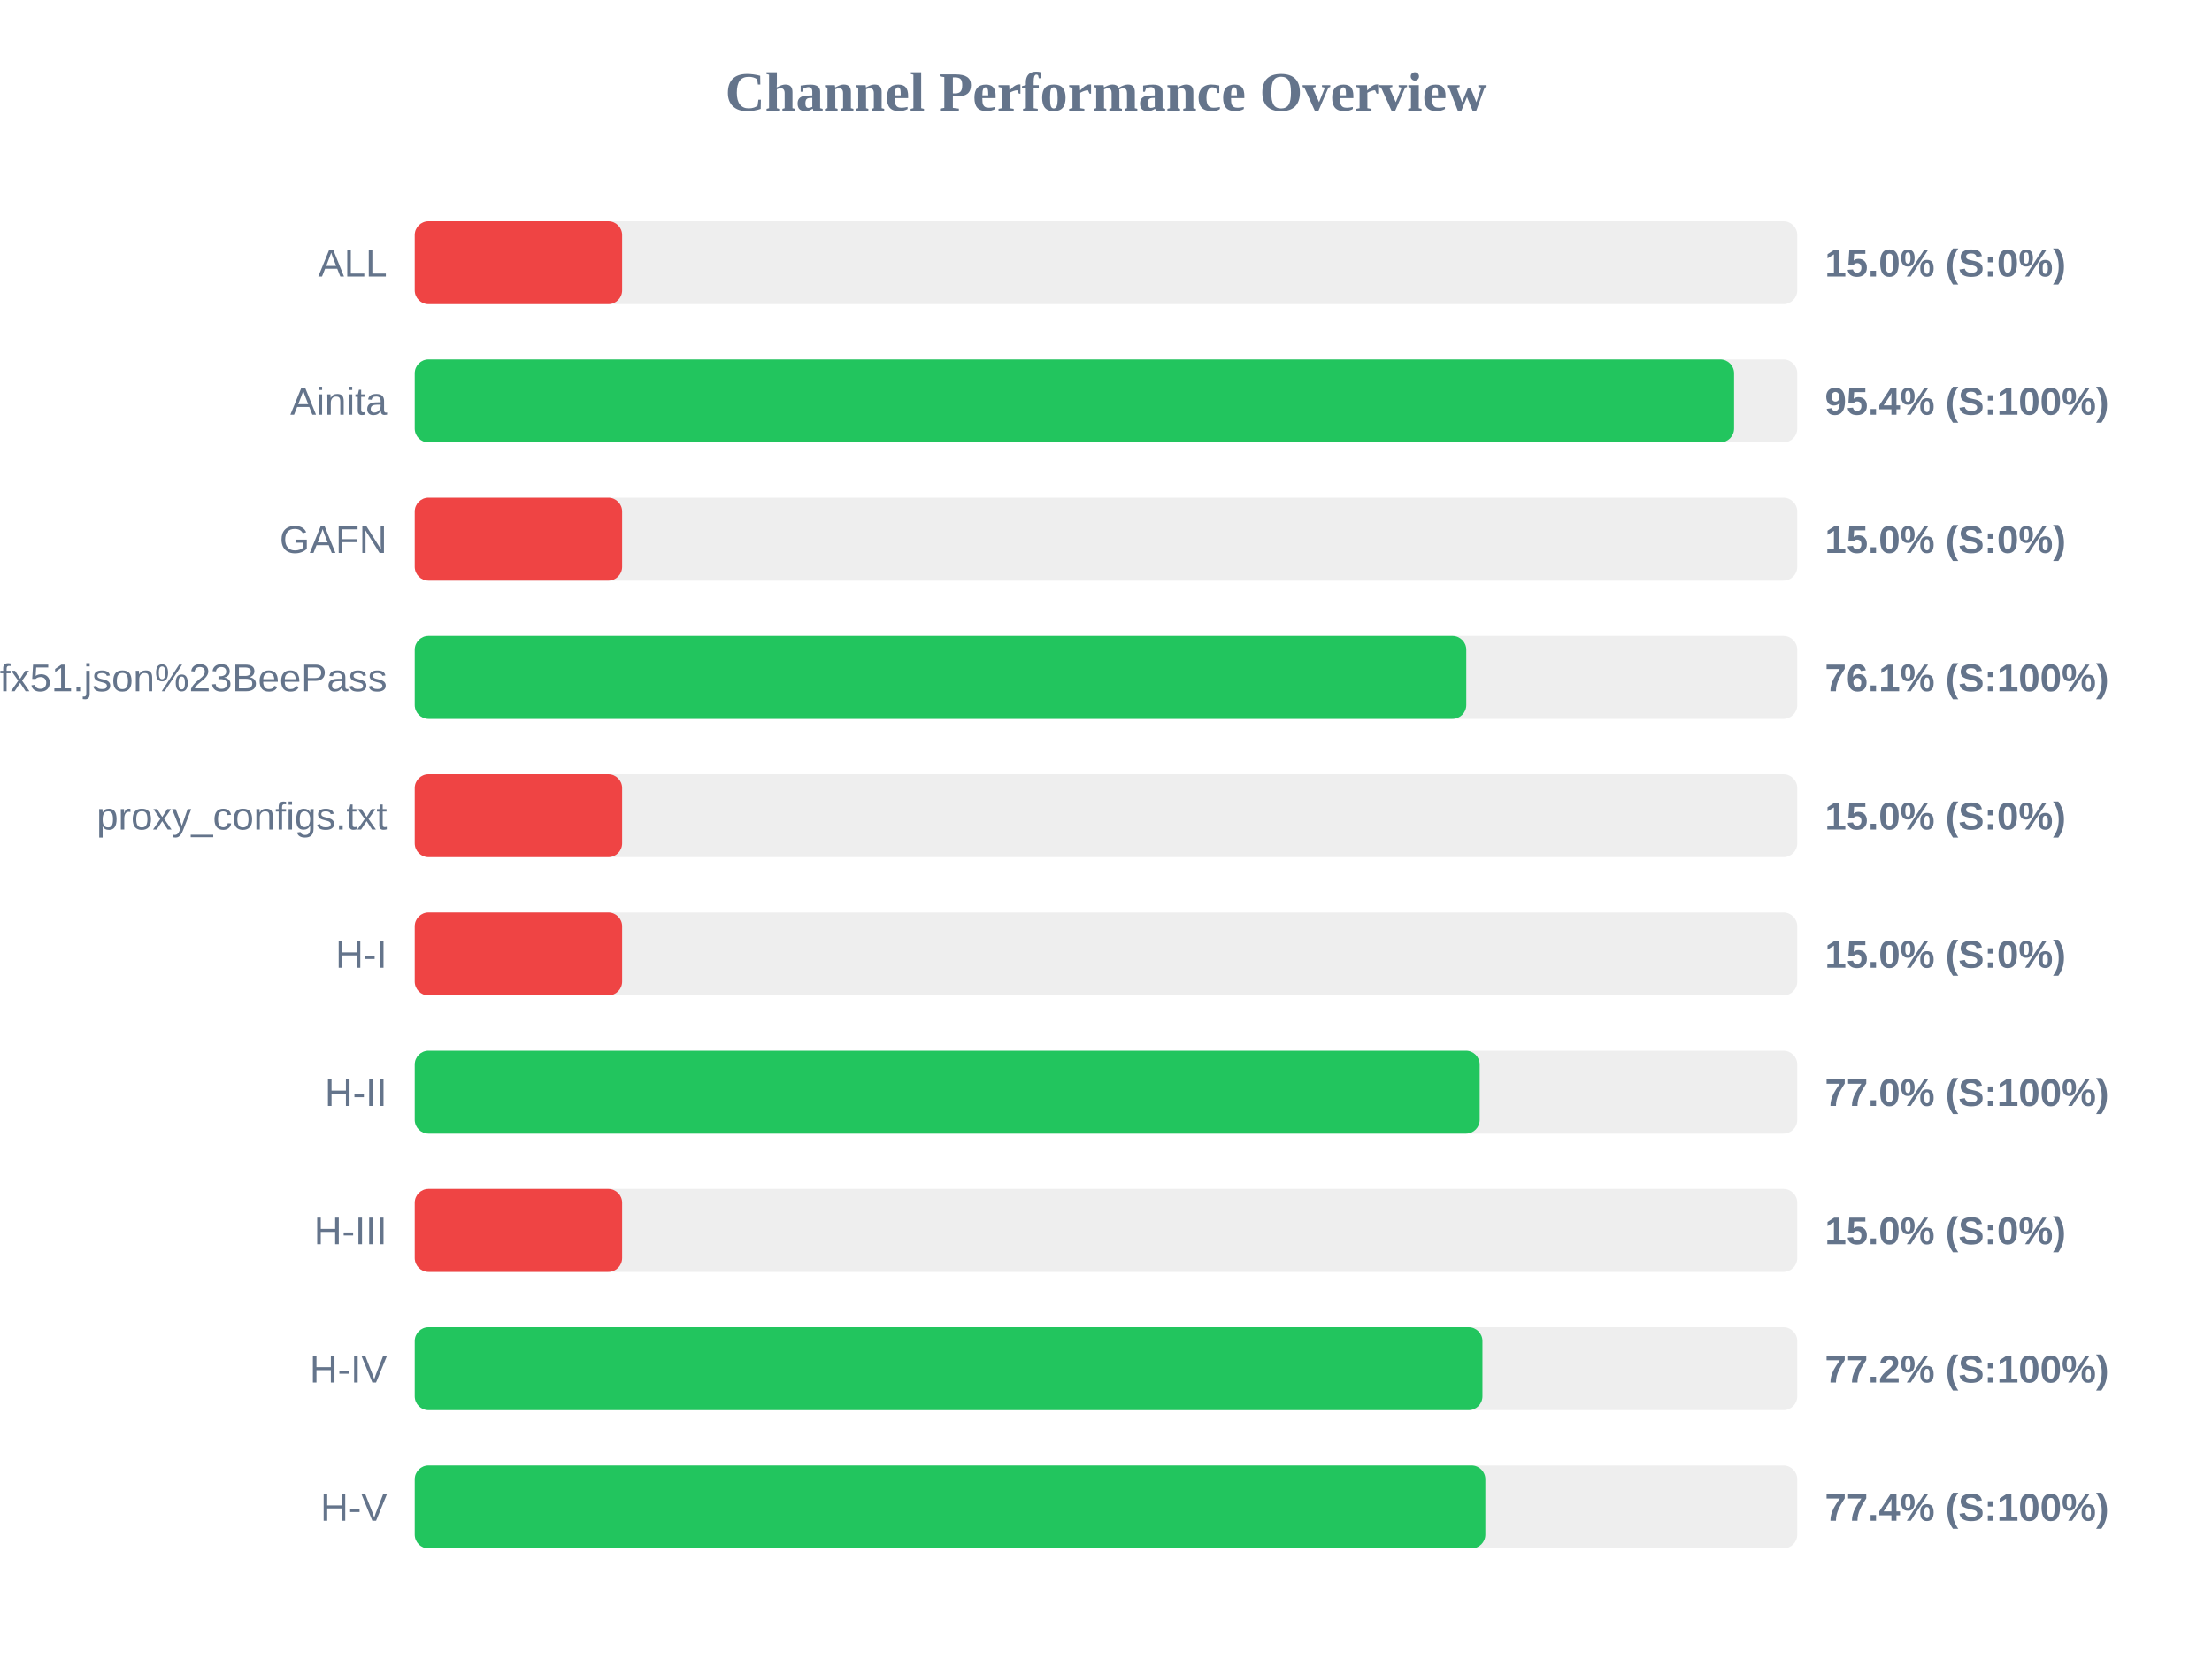
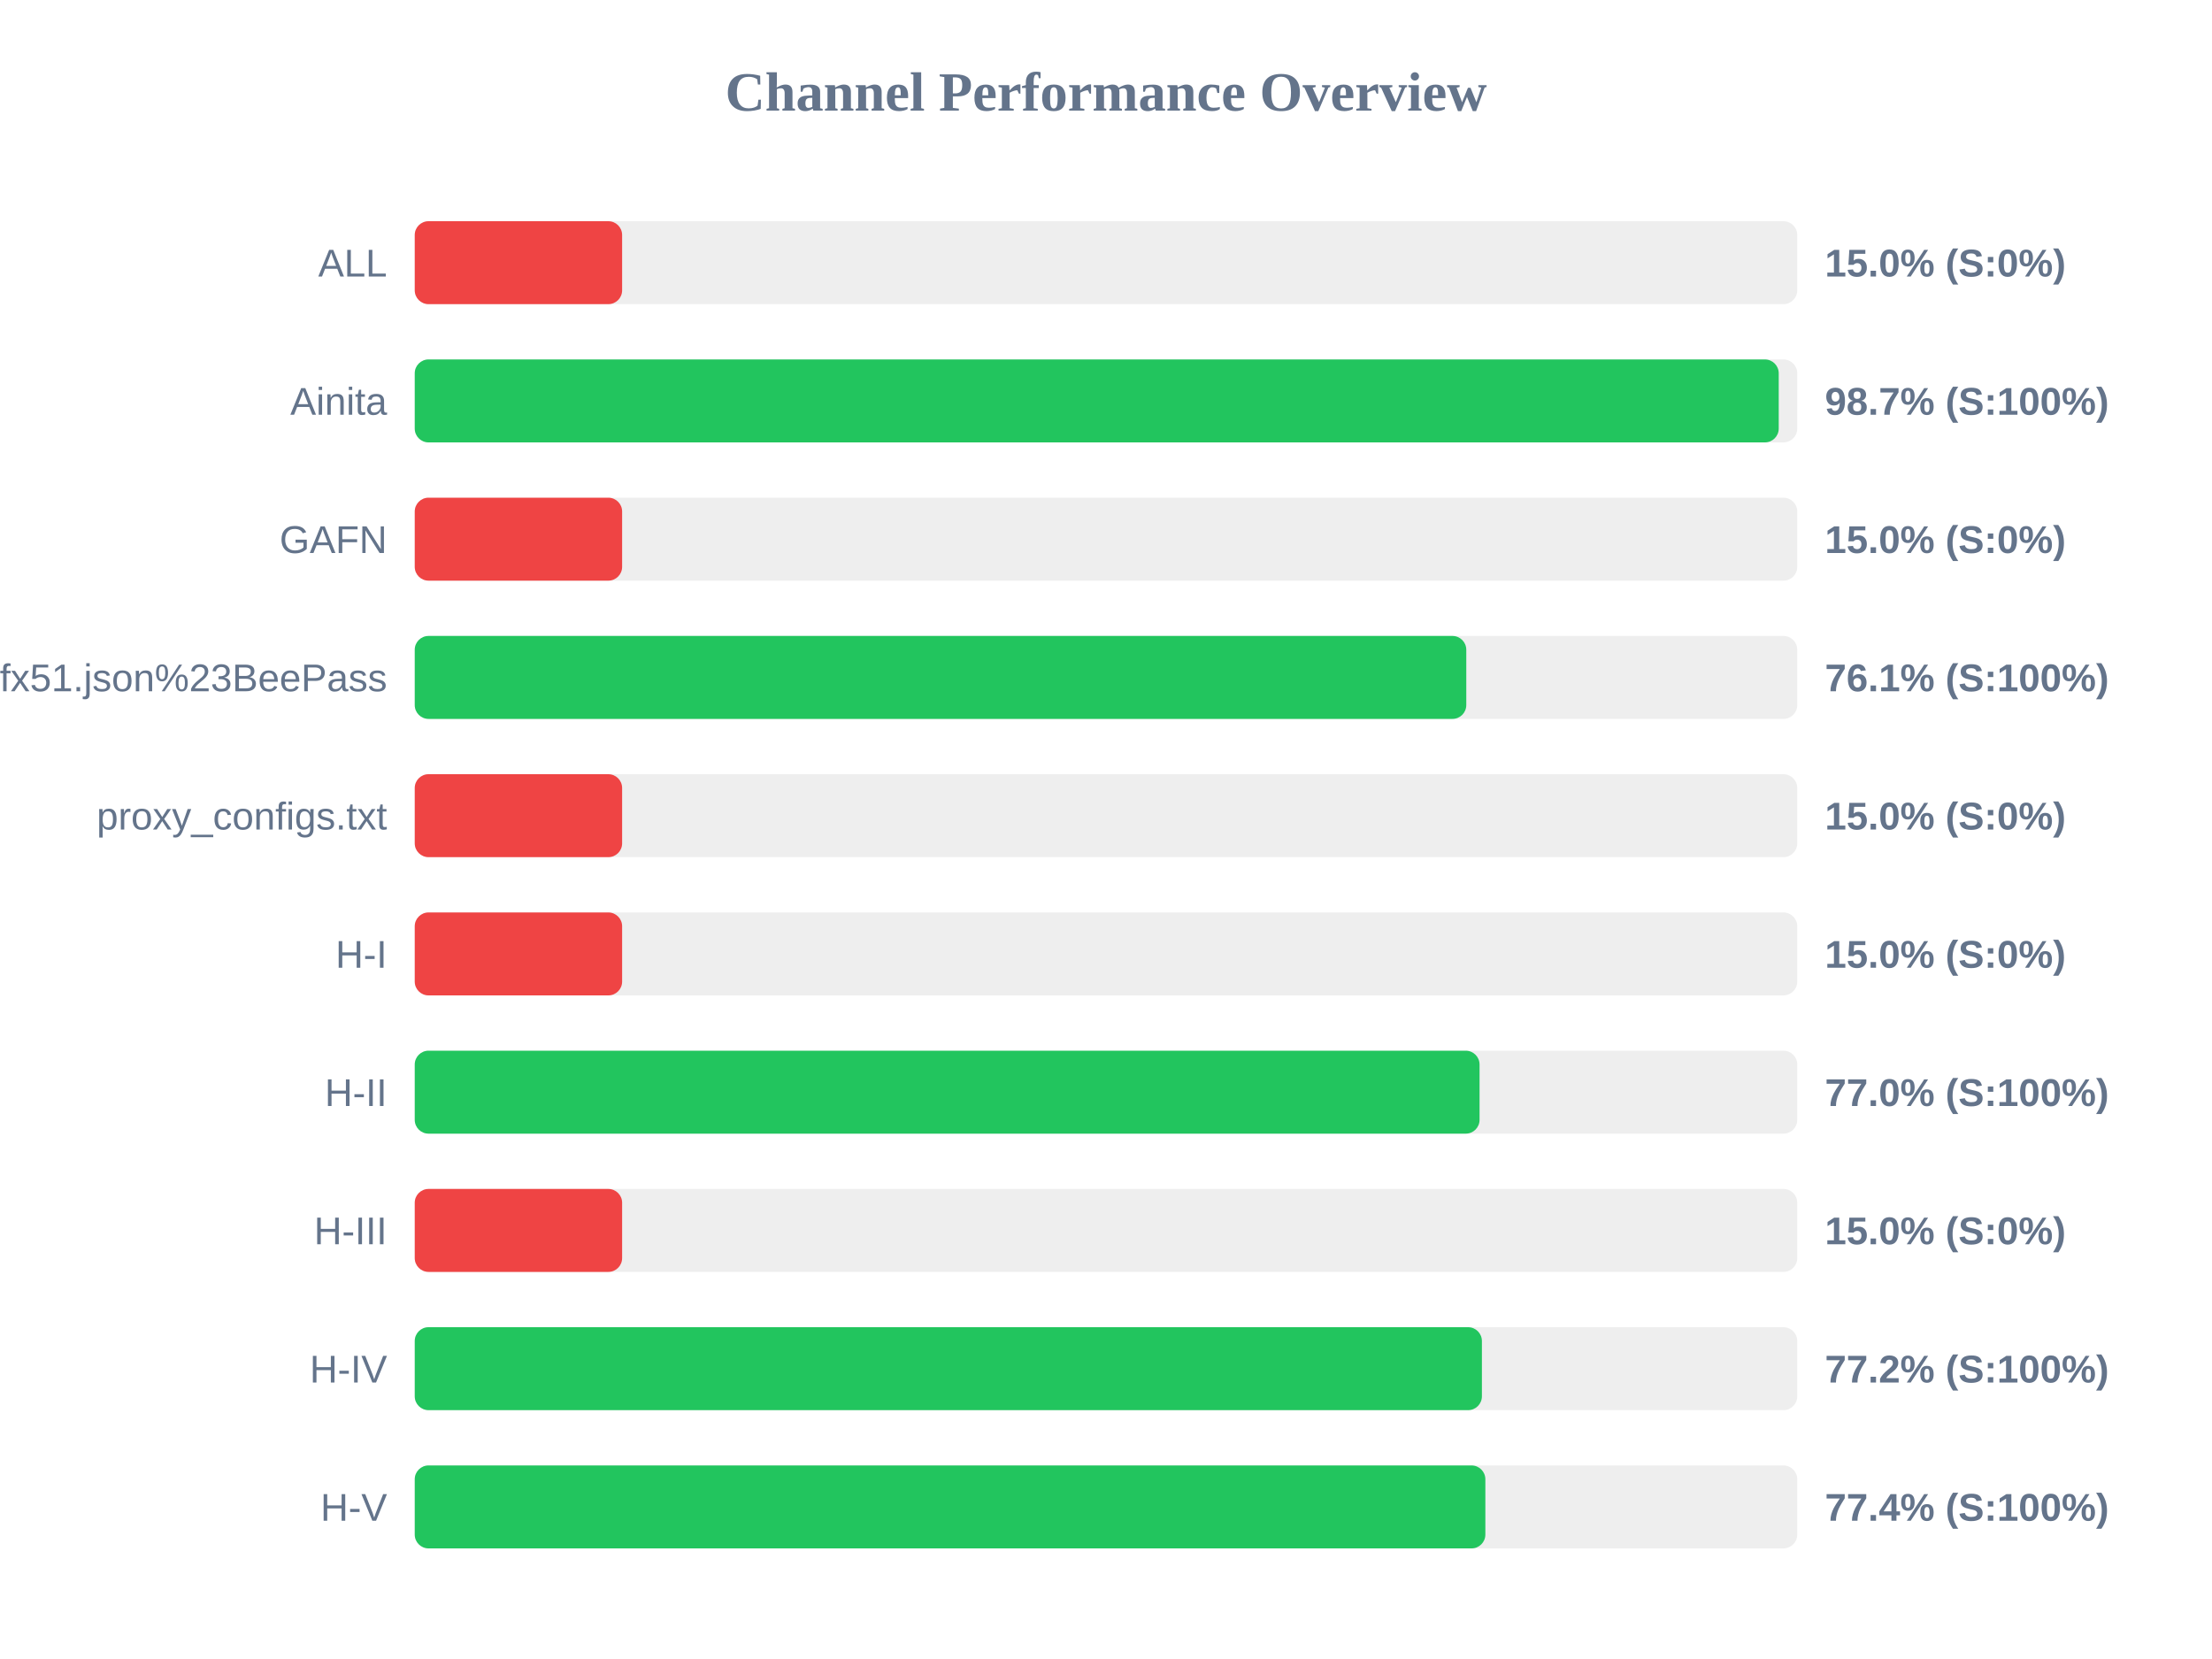
<svg xmlns="http://www.w3.org/2000/svg" width="800" height="600" version="1.1">
  <style>
        .row { font: 14px Arial; fill: #64748b; }
        .score { font: bold 14px Arial; fill: #64748b; }
    </style>
  <text x="400" y="40" text-anchor="middle" font-size="20px" font-weight="bold" fill="#64748b">Channel Performance Overview</text>
  <rect x="150" y="80" width="500" height="30" fill="#eee" rx="5" />
  <rect x="150" y="80" width="75.0" height="30" fill="#ef4444" rx="5" />
  <text x="140" y="100" text-anchor="end" class="row">ALL</text>
  <text x="660" y="100" text-anchor="start" class="score">15.0% (S:0%)</text>
  <rect x="150" y="130" width="500" height="30" fill="#eee" rx="5" />
-   <rect x="150" y="130" width="477.15" height="30" fill="#22c55e" rx="5" />
+   <rect x="150" y="130" width="493.3" height="30" fill="#22c55e" rx="5" />
  <text x="140" y="150" text-anchor="end" class="row">Ainita</text>
-   <text x="660" y="150" text-anchor="start" class="score">95.4% (S:100%)</text>
+   <text x="660" y="150" text-anchor="start" class="score">98.7% (S:100%)</text>
  <rect x="150" y="180" width="500" height="30" fill="#eee" rx="5" />
  <rect x="150" y="180" width="75.0" height="30" fill="#ef4444" rx="5" />
  <text x="140" y="200" text-anchor="end" class="row">GAFN</text>
  <text x="660" y="200" text-anchor="start" class="score">15.0% (S:0%)</text>
  <rect x="150" y="230" width="500" height="30" fill="#eee" rx="5" />
  <rect x="150" y="230" width="380.3" height="30" fill="#22c55e" rx="5" />
  <text x="140" y="250" text-anchor="end" class="row">sub?s=ssconf%3A%2F%2Fs3.amazonaws.com%2Fbeedynconprd%2Fzf38bv6oxi1nv3wfkpmxyfl8yj5fargza3foantoalu16vznl0ckxx7bgf1ufx51.json%23BeePass</text>
  <text x="660" y="250" text-anchor="start" class="score">76.1% (S:100%)</text>
  <rect x="150" y="280" width="500" height="30" fill="#eee" rx="5" />
  <rect x="150" y="280" width="75.0" height="30" fill="#ef4444" rx="5" />
  <text x="140" y="300" text-anchor="end" class="row">proxy_configs.txt</text>
  <text x="660" y="300" text-anchor="start" class="score">15.0% (S:0%)</text>
  <rect x="150" y="330" width="500" height="30" fill="#eee" rx="5" />
  <rect x="150" y="330" width="75.0" height="30" fill="#ef4444" rx="5" />
  <text x="140" y="350" text-anchor="end" class="row">H-I</text>
  <text x="660" y="350" text-anchor="start" class="score">15.0% (S:0%)</text>
  <rect x="150" y="380" width="500" height="30" fill="#eee" rx="5" />
-   <rect x="150" y="380" width="385.15" height="30" fill="#22c55e" rx="5" />
+   <rect x="150" y="380" width="385.1" height="30" fill="#22c55e" rx="5" />
  <text x="140" y="400" text-anchor="end" class="row">H-II</text>
  <text x="660" y="400" text-anchor="start" class="score">77.0% (S:100%)</text>
  <rect x="150" y="430" width="500" height="30" fill="#eee" rx="5" />
  <rect x="150" y="430" width="75.0" height="30" fill="#ef4444" rx="5" />
  <text x="140" y="450" text-anchor="end" class="row">H-III</text>
  <text x="660" y="450" text-anchor="start" class="score">15.0% (S:0%)</text>
  <rect x="150" y="480" width="500" height="30" fill="#eee" rx="5" />
-   <rect x="150" y="480" width="386.15" height="30" fill="#22c55e" rx="5" />
+   <rect x="150" y="480" width="385.95" height="30" fill="#22c55e" rx="5" />
  <text x="140" y="500" text-anchor="end" class="row">H-IV</text>
  <text x="660" y="500" text-anchor="start" class="score">77.2% (S:100%)</text>
  <rect x="150" y="530" width="500" height="30" fill="#eee" rx="5" />
  <rect x="150" y="530" width="387.2" height="30" fill="#22c55e" rx="5" />
  <text x="140" y="550" text-anchor="end" class="row">H-V</text>
  <text x="660" y="550" text-anchor="start" class="score">77.4% (S:100%)</text>
</svg>
